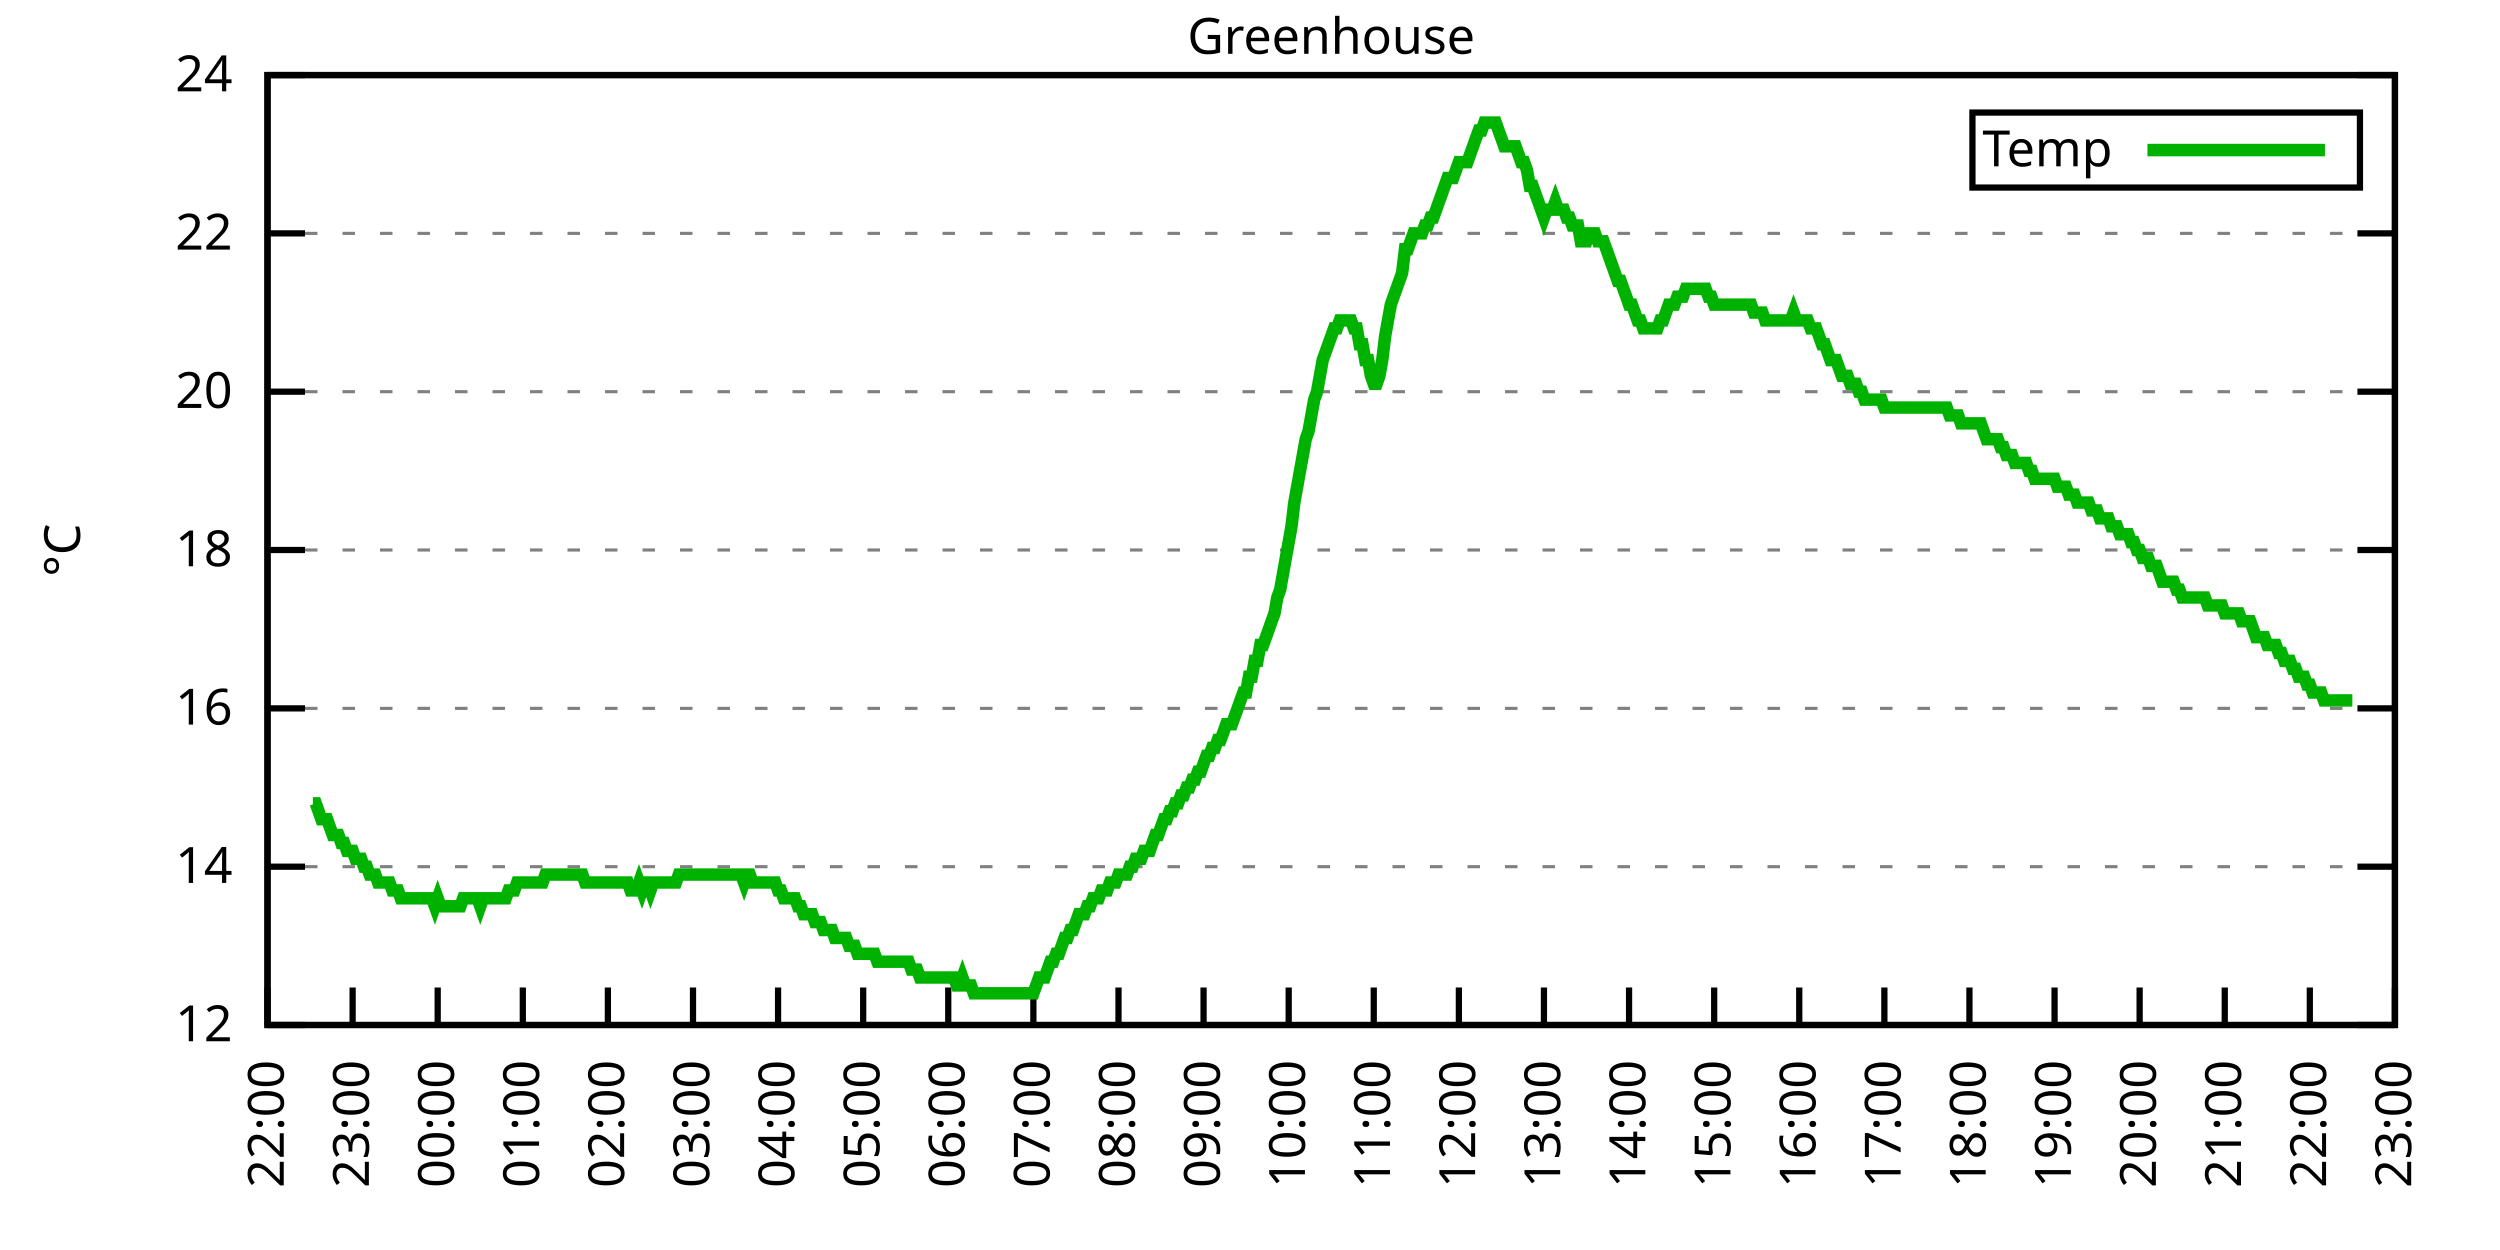
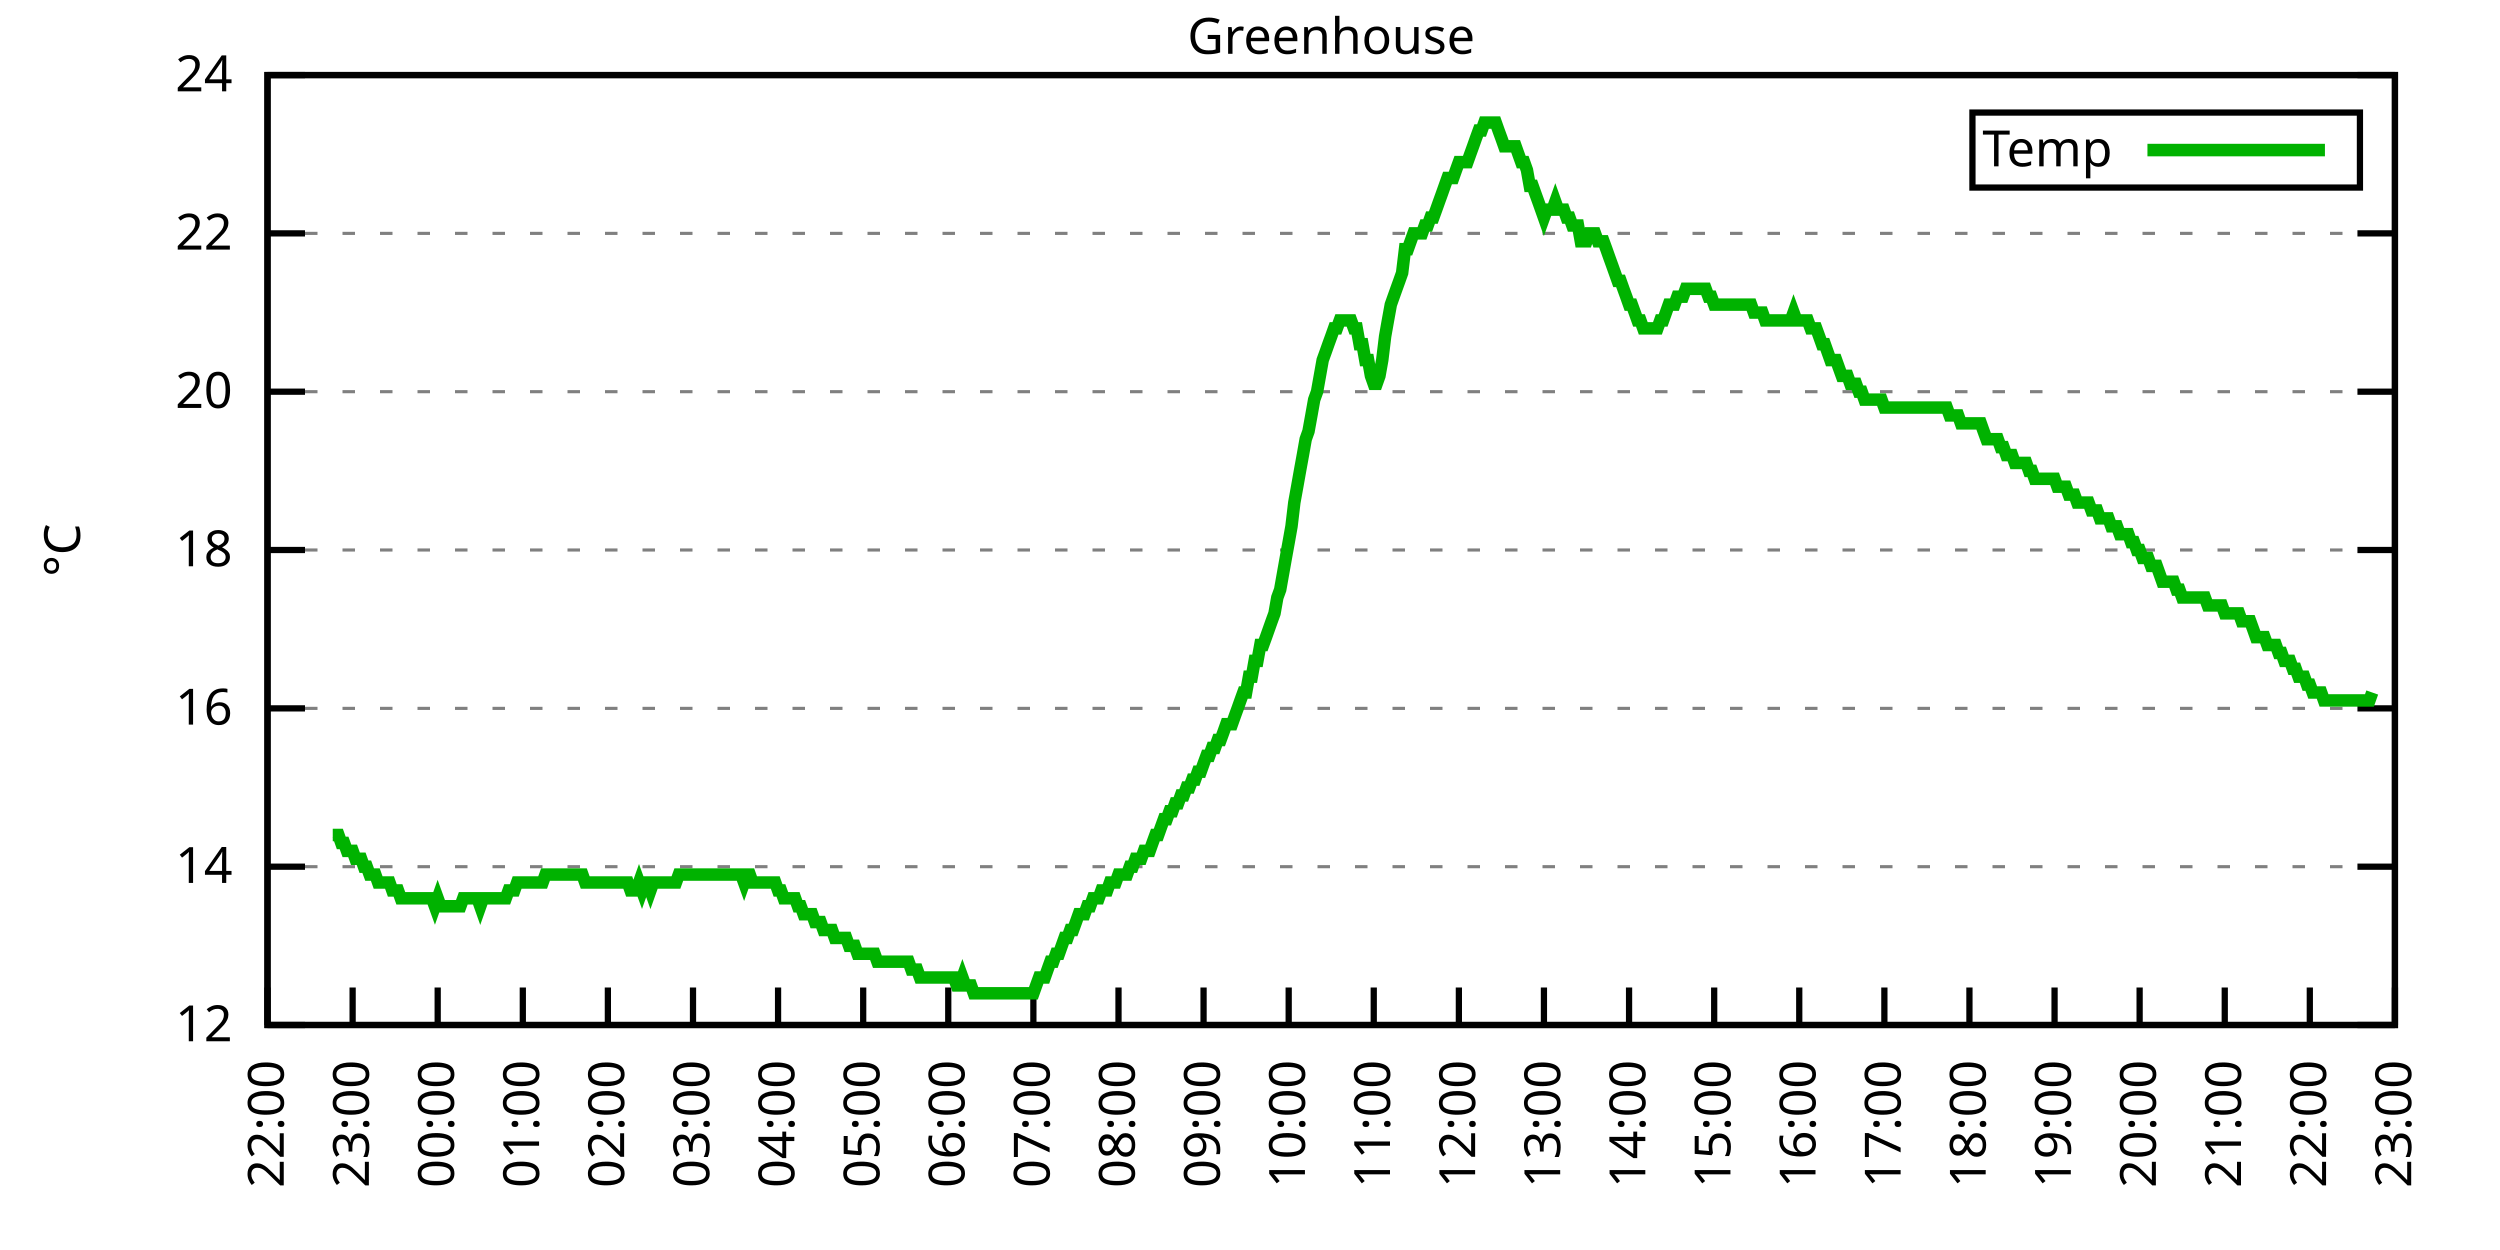
<svg xmlns="http://www.w3.org/2000/svg" xmlns:xlink="http://www.w3.org/1999/xlink" width="400" height="200" viewBox="0 0 400 200">
  <g id="gnuplot_canvas">
    <rect x="0" y="0" width="400" height="200" fill="none" />
    <defs>
      <circle id="gpDot" r="0.5" stroke-width="0.5" stroke="currentColor" />
      <path id="gpPt0" stroke-width="0.333" stroke="currentColor" d="M-1,0 h2 M0,-1 v2" />
      <path id="gpPt1" stroke-width="0.333" stroke="currentColor" d="M-1,-1 L1,1 M1,-1 L-1,1" />
      <path id="gpPt2" stroke-width="0.333" stroke="currentColor" d="M-1,0 L1,0 M0,-1 L0,1 M-1,-1 L1,1 M-1,1 L1,-1" />
      <rect id="gpPt3" stroke-width="0.333" stroke="currentColor" x="-1" y="-1" width="2" height="2" />
      <rect id="gpPt4" stroke-width="0.333" stroke="currentColor" fill="currentColor" x="-1" y="-1" width="2" height="2" />
      <circle id="gpPt5" stroke-width="0.333" stroke="currentColor" cx="0" cy="0" r="1" />
      <use xlink:href="#gpPt5" id="gpPt6" fill="currentColor" stroke="none" />
      <path id="gpPt7" stroke-width="0.333" stroke="currentColor" d="M0,-1.33 L-1.33,0.67 L1.33,0.67 z" />
      <use xlink:href="#gpPt7" id="gpPt8" fill="currentColor" stroke="none" />
      <use xlink:href="#gpPt7" id="gpPt9" stroke="currentColor" transform="rotate(180)" />
      <use xlink:href="#gpPt9" id="gpPt10" fill="currentColor" stroke="none" />
      <use xlink:href="#gpPt3" id="gpPt11" stroke="currentColor" transform="rotate(45)" />
      <use xlink:href="#gpPt11" id="gpPt12" fill="currentColor" stroke="none" />
      <path id="gpPt13" stroke-width="0.333" stroke="currentColor" d="M0,1.330 L1.265,0.411 L0.782,-1.067 L-0.782,-1.076 L-1.265,0.411 z" />
      <use xlink:href="#gpPt13" id="gpPt14" fill="currentColor" stroke="none" />
      <filter id="textbox" filterUnits="objectBoundingBox" x="0" y="0" height="1" width="1">
        <feFlood flood-color="white" flood-opacity="1" result="bgnd" />
        <feComposite in="SourceGraphic" in2="bgnd" operator="atop" />
      </filter>
      <filter id="greybox" filterUnits="objectBoundingBox" x="0" y="0" height="1" width="1">
        <feFlood flood-color="lightgrey" flood-opacity="1" result="grey" />
        <feComposite in="SourceGraphic" in2="grey" operator="atop" />
      </filter>
    </defs>
    <g fill="none" color="white" stroke="currentColor" stroke-width="1.00" stroke-linecap="butt" stroke-linejoin="miter">
</g>
    <g fill="none" color="black" stroke="currentColor" stroke-width="1.00" stroke-linecap="butt" stroke-linejoin="miter">
      <g stroke="none" shape-rendering="crispEdges">
        <polygon fill="rgb(255, 255, 255)" points="42.80,164.00 383.18,164.00 383.18,12.02 42.80,12.02 " />
      </g>
    </g>
    <g fill="none" color="black" stroke="currentColor" stroke-width="1.00" stroke-linecap="butt" stroke-linejoin="miter">
</g>
    <g fill="none" color="black" stroke="black" stroke-width="0.50" stroke-linecap="butt" stroke-linejoin="miter">
</g>
    <g fill="none" color="gray" stroke="currentColor" stroke-width="0.50" stroke-linecap="butt" stroke-linejoin="miter">
      <path stroke="gray" stroke-dasharray="2,4" class="gridline" d="M42.80,164.00 L383.19,164.00  " />
    </g>
    <g fill="none" color="gray" stroke="gray" stroke-width="1.00" stroke-linecap="butt" stroke-linejoin="miter">
</g>
    <g fill="none" color="black" stroke="currentColor" stroke-width="1.00" stroke-linecap="butt" stroke-linejoin="miter">
      <path stroke="black" d="M42.80,164.00 L48.80,164.00 M383.19,164.00 L377.19,164.00  " />
      <g transform="translate(37.20,166.60)" stroke="none" fill="black" font-family="Sans" font-size="8.00" text-anchor="end">
        <text>
          <tspan font-family="Sans"> 12</tspan>
        </text>
      </g>
    </g>
    <g fill="none" color="black" stroke="currentColor" stroke-width="1.00" stroke-linecap="butt" stroke-linejoin="miter">
</g>
    <g fill="none" color="black" stroke="black" stroke-width="0.50" stroke-linecap="butt" stroke-linejoin="miter">
</g>
    <g fill="none" color="gray" stroke="currentColor" stroke-width="0.50" stroke-linecap="butt" stroke-linejoin="miter">
      <path stroke="gray" stroke-dasharray="2,4" class="gridline" d="M42.80,138.67 L383.19,138.67  " />
    </g>
    <g fill="none" color="gray" stroke="gray" stroke-width="1.00" stroke-linecap="butt" stroke-linejoin="miter">
</g>
    <g fill="none" color="black" stroke="currentColor" stroke-width="1.00" stroke-linecap="butt" stroke-linejoin="miter">
      <path stroke="black" d="M42.80,138.67 L48.80,138.67 M383.19,138.67 L377.19,138.67  " />
      <g transform="translate(37.20,141.27)" stroke="none" fill="black" font-family="Sans" font-size="8.00" text-anchor="end">
        <text>
          <tspan font-family="Sans"> 14</tspan>
        </text>
      </g>
    </g>
    <g fill="none" color="black" stroke="currentColor" stroke-width="1.00" stroke-linecap="butt" stroke-linejoin="miter">
</g>
    <g fill="none" color="black" stroke="black" stroke-width="0.50" stroke-linecap="butt" stroke-linejoin="miter">
</g>
    <g fill="none" color="gray" stroke="currentColor" stroke-width="0.50" stroke-linecap="butt" stroke-linejoin="miter">
      <path stroke="gray" stroke-dasharray="2,4" class="gridline" d="M42.80,113.34 L383.19,113.34  " />
    </g>
    <g fill="none" color="gray" stroke="gray" stroke-width="1.00" stroke-linecap="butt" stroke-linejoin="miter">
</g>
    <g fill="none" color="black" stroke="currentColor" stroke-width="1.00" stroke-linecap="butt" stroke-linejoin="miter">
      <path stroke="black" d="M42.80,113.34 L48.80,113.34 M383.19,113.34 L377.19,113.34  " />
      <g transform="translate(37.20,115.94)" stroke="none" fill="black" font-family="Sans" font-size="8.00" text-anchor="end">
        <text>
          <tspan font-family="Sans"> 16</tspan>
        </text>
      </g>
    </g>
    <g fill="none" color="black" stroke="currentColor" stroke-width="1.00" stroke-linecap="butt" stroke-linejoin="miter">
</g>
    <g fill="none" color="black" stroke="black" stroke-width="0.50" stroke-linecap="butt" stroke-linejoin="miter">
</g>
    <g fill="none" color="gray" stroke="currentColor" stroke-width="0.50" stroke-linecap="butt" stroke-linejoin="miter">
      <path stroke="gray" stroke-dasharray="2,4" class="gridline" d="M42.80,88.00 L383.19,88.00  " />
    </g>
    <g fill="none" color="gray" stroke="gray" stroke-width="1.00" stroke-linecap="butt" stroke-linejoin="miter">
</g>
    <g fill="none" color="black" stroke="currentColor" stroke-width="1.00" stroke-linecap="butt" stroke-linejoin="miter">
      <path stroke="black" d="M42.80,88.00 L48.80,88.00 M383.19,88.00 L377.19,88.00  " />
      <g transform="translate(37.20,90.60)" stroke="none" fill="black" font-family="Sans" font-size="8.00" text-anchor="end">
        <text>
          <tspan font-family="Sans"> 18</tspan>
        </text>
      </g>
    </g>
    <g fill="none" color="black" stroke="currentColor" stroke-width="1.00" stroke-linecap="butt" stroke-linejoin="miter">
</g>
    <g fill="none" color="black" stroke="black" stroke-width="0.50" stroke-linecap="butt" stroke-linejoin="miter">
</g>
    <g fill="none" color="gray" stroke="currentColor" stroke-width="0.50" stroke-linecap="butt" stroke-linejoin="miter">
      <path stroke="gray" stroke-dasharray="2,4" class="gridline" d="M42.80,62.67 L383.19,62.67  " />
    </g>
    <g fill="none" color="gray" stroke="gray" stroke-width="1.00" stroke-linecap="butt" stroke-linejoin="miter">
</g>
    <g fill="none" color="black" stroke="currentColor" stroke-width="1.00" stroke-linecap="butt" stroke-linejoin="miter">
      <path stroke="black" d="M42.80,62.67 L48.80,62.67 M383.19,62.67 L377.19,62.67  " />
      <g transform="translate(37.20,65.27)" stroke="none" fill="black" font-family="Sans" font-size="8.00" text-anchor="end">
        <text>
          <tspan font-family="Sans"> 20</tspan>
        </text>
      </g>
    </g>
    <g fill="none" color="black" stroke="currentColor" stroke-width="1.00" stroke-linecap="butt" stroke-linejoin="miter">
</g>
    <g fill="none" color="black" stroke="black" stroke-width="0.50" stroke-linecap="butt" stroke-linejoin="miter">
</g>
    <g fill="none" color="gray" stroke="currentColor" stroke-width="0.50" stroke-linecap="butt" stroke-linejoin="miter">
      <path stroke="gray" stroke-dasharray="2,4" class="gridline" d="M42.80,37.34 L383.19,37.34  " />
    </g>
    <g fill="none" color="gray" stroke="gray" stroke-width="1.00" stroke-linecap="butt" stroke-linejoin="miter">
</g>
    <g fill="none" color="black" stroke="currentColor" stroke-width="1.00" stroke-linecap="butt" stroke-linejoin="miter">
      <path stroke="black" d="M42.80,37.34 L48.80,37.34 M383.19,37.34 L377.19,37.34  " />
      <g transform="translate(37.20,39.94)" stroke="none" fill="black" font-family="Sans" font-size="8.00" text-anchor="end">
        <text>
          <tspan font-family="Sans"> 22</tspan>
        </text>
      </g>
    </g>
    <g fill="none" color="black" stroke="currentColor" stroke-width="1.00" stroke-linecap="butt" stroke-linejoin="miter">
</g>
    <g fill="none" color="black" stroke="black" stroke-width="0.50" stroke-linecap="butt" stroke-linejoin="miter">
</g>
    <g fill="none" color="gray" stroke="currentColor" stroke-width="0.50" stroke-linecap="butt" stroke-linejoin="miter">
      <path stroke="gray" stroke-dasharray="2,4" class="gridline" d="M42.80,12.01 L383.19,12.01  " />
    </g>
    <g fill="none" color="gray" stroke="gray" stroke-width="1.00" stroke-linecap="butt" stroke-linejoin="miter">
</g>
    <g fill="none" color="black" stroke="currentColor" stroke-width="1.00" stroke-linecap="butt" stroke-linejoin="miter">
      <path stroke="black" d="M42.80,12.01 L48.80,12.01 M383.19,12.01 L377.19,12.01  " />
      <g transform="translate(37.20,14.61)" stroke="none" fill="black" font-family="Sans" font-size="8.00" text-anchor="end">
        <text>
          <tspan font-family="Sans"> 24</tspan>
        </text>
      </g>
    </g>
    <g fill="none" color="black" stroke="currentColor" stroke-width="1.00" stroke-linecap="butt" stroke-linejoin="miter">
      <path stroke="black" d="M42.80,164.00 L42.80,158.00  " />
      <g transform="translate(45.40,169.60) rotate(270.00)" stroke="none" fill="black" font-family="Sans" font-size="8.00" text-anchor="end">
        <text>
          <tspan font-family="Sans">22:00</tspan>
        </text>
      </g>
    </g>
    <g fill="none" color="black" stroke="currentColor" stroke-width="1.00" stroke-linecap="butt" stroke-linejoin="miter">
      <path stroke="black" d="M56.42,164.00 L56.42,158.00  " />
      <g transform="translate(59.02,169.60) rotate(270.00)" stroke="none" fill="black" font-family="Sans" font-size="8.00" text-anchor="end">
        <text>
          <tspan font-family="Sans">23:00</tspan>
        </text>
      </g>
    </g>
    <g fill="none" color="black" stroke="currentColor" stroke-width="1.00" stroke-linecap="butt" stroke-linejoin="miter">
      <path stroke="black" d="M70.03,164.00 L70.03,158.00  " />
      <g transform="translate(72.63,169.60) rotate(270.00)" stroke="none" fill="black" font-family="Sans" font-size="8.00" text-anchor="end">
        <text>
          <tspan font-family="Sans">00:00</tspan>
        </text>
      </g>
    </g>
    <g fill="none" color="black" stroke="currentColor" stroke-width="1.00" stroke-linecap="butt" stroke-linejoin="miter">
      <path stroke="black" d="M83.65,164.00 L83.65,158.00  " />
      <g transform="translate(86.25,169.60) rotate(270.00)" stroke="none" fill="black" font-family="Sans" font-size="8.00" text-anchor="end">
        <text>
          <tspan font-family="Sans">01:00</tspan>
        </text>
      </g>
    </g>
    <g fill="none" color="black" stroke="currentColor" stroke-width="1.00" stroke-linecap="butt" stroke-linejoin="miter">
      <path stroke="black" d="M97.26,164.00 L97.26,158.00  " />
      <g transform="translate(99.86,169.60) rotate(270.00)" stroke="none" fill="black" font-family="Sans" font-size="8.00" text-anchor="end">
        <text>
          <tspan font-family="Sans">02:00</tspan>
        </text>
      </g>
    </g>
    <g fill="none" color="black" stroke="currentColor" stroke-width="1.00" stroke-linecap="butt" stroke-linejoin="miter">
      <path stroke="black" d="M110.88,164.00 L110.88,158.00  " />
      <g transform="translate(113.48,169.60) rotate(270.00)" stroke="none" fill="black" font-family="Sans" font-size="8.00" text-anchor="end">
        <text>
          <tspan font-family="Sans">03:00</tspan>
        </text>
      </g>
    </g>
    <g fill="none" color="black" stroke="currentColor" stroke-width="1.00" stroke-linecap="butt" stroke-linejoin="miter">
      <path stroke="black" d="M124.49,164.00 L124.49,158.00  " />
      <g transform="translate(127.09,169.60) rotate(270.00)" stroke="none" fill="black" font-family="Sans" font-size="8.00" text-anchor="end">
        <text>
          <tspan font-family="Sans">04:00</tspan>
        </text>
      </g>
    </g>
    <g fill="none" color="black" stroke="currentColor" stroke-width="1.00" stroke-linecap="butt" stroke-linejoin="miter">
      <path stroke="black" d="M138.11,164.00 L138.11,158.00  " />
      <g transform="translate(140.71,169.60) rotate(270.00)" stroke="none" fill="black" font-family="Sans" font-size="8.00" text-anchor="end">
        <text>
          <tspan font-family="Sans">05:00</tspan>
        </text>
      </g>
    </g>
    <g fill="none" color="black" stroke="currentColor" stroke-width="1.00" stroke-linecap="butt" stroke-linejoin="miter">
      <path stroke="black" d="M151.72,164.00 L151.72,158.00  " />
      <g transform="translate(154.32,169.60) rotate(270.00)" stroke="none" fill="black" font-family="Sans" font-size="8.00" text-anchor="end">
        <text>
          <tspan font-family="Sans">06:00</tspan>
        </text>
      </g>
    </g>
    <g fill="none" color="black" stroke="currentColor" stroke-width="1.00" stroke-linecap="butt" stroke-linejoin="miter">
      <path stroke="black" d="M165.34,164.00 L165.34,158.00  " />
      <g transform="translate(167.94,169.60) rotate(270.00)" stroke="none" fill="black" font-family="Sans" font-size="8.00" text-anchor="end">
        <text>
          <tspan font-family="Sans">07:00</tspan>
        </text>
      </g>
    </g>
    <g fill="none" color="black" stroke="currentColor" stroke-width="1.00" stroke-linecap="butt" stroke-linejoin="miter">
      <path stroke="black" d="M178.96,164.00 L178.96,158.00  " />
      <g transform="translate(181.56,169.60) rotate(270.00)" stroke="none" fill="black" font-family="Sans" font-size="8.00" text-anchor="end">
        <text>
          <tspan font-family="Sans">08:00</tspan>
        </text>
      </g>
    </g>
    <g fill="none" color="black" stroke="currentColor" stroke-width="1.00" stroke-linecap="butt" stroke-linejoin="miter">
      <path stroke="black" d="M192.57,164.00 L192.57,158.00  " />
      <g transform="translate(195.17,169.60) rotate(270.00)" stroke="none" fill="black" font-family="Sans" font-size="8.00" text-anchor="end">
        <text>
          <tspan font-family="Sans">09:00</tspan>
        </text>
      </g>
    </g>
    <g fill="none" color="black" stroke="currentColor" stroke-width="1.00" stroke-linecap="butt" stroke-linejoin="miter">
      <path stroke="black" d="M206.19,164.00 L206.19,158.00  " />
      <g transform="translate(208.79,169.60) rotate(270.00)" stroke="none" fill="black" font-family="Sans" font-size="8.00" text-anchor="end">
        <text>
          <tspan font-family="Sans">10:00</tspan>
        </text>
      </g>
    </g>
    <g fill="none" color="black" stroke="currentColor" stroke-width="1.00" stroke-linecap="butt" stroke-linejoin="miter">
      <path stroke="black" d="M219.80,164.00 L219.80,158.00  " />
      <g transform="translate(222.40,169.60) rotate(270.00)" stroke="none" fill="black" font-family="Sans" font-size="8.00" text-anchor="end">
        <text>
          <tspan font-family="Sans">11:00</tspan>
        </text>
      </g>
    </g>
    <g fill="none" color="black" stroke="currentColor" stroke-width="1.00" stroke-linecap="butt" stroke-linejoin="miter">
      <path stroke="black" d="M233.42,164.00 L233.42,158.00  " />
      <g transform="translate(236.02,169.60) rotate(270.00)" stroke="none" fill="black" font-family="Sans" font-size="8.00" text-anchor="end">
        <text>
          <tspan font-family="Sans">12:00</tspan>
        </text>
      </g>
    </g>
    <g fill="none" color="black" stroke="currentColor" stroke-width="1.00" stroke-linecap="butt" stroke-linejoin="miter">
      <path stroke="black" d="M247.03,164.00 L247.03,158.00  " />
      <g transform="translate(249.63,169.60) rotate(270.00)" stroke="none" fill="black" font-family="Sans" font-size="8.00" text-anchor="end">
        <text>
          <tspan font-family="Sans">13:00</tspan>
        </text>
      </g>
    </g>
    <g fill="none" color="black" stroke="currentColor" stroke-width="1.00" stroke-linecap="butt" stroke-linejoin="miter">
      <path stroke="black" d="M260.65,164.00 L260.65,158.00  " />
      <g transform="translate(263.25,169.60) rotate(270.00)" stroke="none" fill="black" font-family="Sans" font-size="8.00" text-anchor="end">
        <text>
          <tspan font-family="Sans">14:00</tspan>
        </text>
      </g>
    </g>
    <g fill="none" color="black" stroke="currentColor" stroke-width="1.00" stroke-linecap="butt" stroke-linejoin="miter">
      <path stroke="black" d="M274.27,164.00 L274.27,158.00  " />
      <g transform="translate(276.87,169.60) rotate(270.00)" stroke="none" fill="black" font-family="Sans" font-size="8.00" text-anchor="end">
        <text>
          <tspan font-family="Sans">15:00</tspan>
        </text>
      </g>
    </g>
    <g fill="none" color="black" stroke="currentColor" stroke-width="1.00" stroke-linecap="butt" stroke-linejoin="miter">
      <path stroke="black" d="M287.88,164.00 L287.88,158.00  " />
      <g transform="translate(290.48,169.60) rotate(270.00)" stroke="none" fill="black" font-family="Sans" font-size="8.00" text-anchor="end">
        <text>
          <tspan font-family="Sans">16:00</tspan>
        </text>
      </g>
    </g>
    <g fill="none" color="black" stroke="currentColor" stroke-width="1.00" stroke-linecap="butt" stroke-linejoin="miter">
      <path stroke="black" d="M301.50,164.00 L301.50,158.00  " />
      <g transform="translate(304.10,169.60) rotate(270.00)" stroke="none" fill="black" font-family="Sans" font-size="8.00" text-anchor="end">
        <text>
          <tspan font-family="Sans">17:00</tspan>
        </text>
      </g>
    </g>
    <g fill="none" color="black" stroke="currentColor" stroke-width="1.00" stroke-linecap="butt" stroke-linejoin="miter">
      <path stroke="black" d="M315.11,164.00 L315.11,158.00  " />
      <g transform="translate(317.71,169.60) rotate(270.00)" stroke="none" fill="black" font-family="Sans" font-size="8.00" text-anchor="end">
        <text>
          <tspan font-family="Sans">18:00</tspan>
        </text>
      </g>
    </g>
    <g fill="none" color="black" stroke="currentColor" stroke-width="1.00" stroke-linecap="butt" stroke-linejoin="miter">
      <path stroke="black" d="M328.73,164.00 L328.73,158.00  " />
      <g transform="translate(331.33,169.60) rotate(270.00)" stroke="none" fill="black" font-family="Sans" font-size="8.00" text-anchor="end">
        <text>
          <tspan font-family="Sans">19:00</tspan>
        </text>
      </g>
    </g>
    <g fill="none" color="black" stroke="currentColor" stroke-width="1.00" stroke-linecap="butt" stroke-linejoin="miter">
      <path stroke="black" d="M342.34,164.00 L342.34,158.00  " />
      <g transform="translate(344.94,169.60) rotate(270.00)" stroke="none" fill="black" font-family="Sans" font-size="8.00" text-anchor="end">
        <text>
          <tspan font-family="Sans">20:00</tspan>
        </text>
      </g>
    </g>
    <g fill="none" color="black" stroke="currentColor" stroke-width="1.00" stroke-linecap="butt" stroke-linejoin="miter">
      <path stroke="black" d="M355.96,164.00 L355.96,158.00  " />
      <g transform="translate(358.56,169.60) rotate(270.00)" stroke="none" fill="black" font-family="Sans" font-size="8.00" text-anchor="end">
        <text>
          <tspan font-family="Sans">21:00</tspan>
        </text>
      </g>
    </g>
    <g fill="none" color="black" stroke="currentColor" stroke-width="1.00" stroke-linecap="butt" stroke-linejoin="miter">
      <path stroke="black" d="M369.57,164.00 L369.57,158.00  " />
      <g transform="translate(372.17,169.60) rotate(270.00)" stroke="none" fill="black" font-family="Sans" font-size="8.00" text-anchor="end">
        <text>
          <tspan font-family="Sans">22:00</tspan>
        </text>
      </g>
    </g>
    <g fill="none" color="black" stroke="currentColor" stroke-width="1.00" stroke-linecap="butt" stroke-linejoin="miter">
      <path stroke="black" d="M383.19,164.00 L383.19,158.00  " />
      <g transform="translate(385.79,169.60) rotate(270.00)" stroke="none" fill="black" font-family="Sans" font-size="8.00" text-anchor="end">
        <text>
          <tspan font-family="Sans">23:00</tspan>
        </text>
      </g>
    </g>
    <g fill="none" color="black" stroke="currentColor" stroke-width="1.00" stroke-linecap="butt" stroke-linejoin="miter">
</g>
    <g fill="none" color="black" stroke="currentColor" stroke-width="1.00" stroke-linecap="butt" stroke-linejoin="miter">
      <path stroke="black" d="M42.80,12.01 L42.80,164.00 L383.19,164.00 L383.19,12.01 L42.80,12.01 Z  " />
    </g>
    <g fill="none" color="black" stroke="currentColor" stroke-width="1.00" stroke-linecap="butt" stroke-linejoin="miter">
</g>
    <g fill="none" color="black" stroke="currentColor" stroke-width="1.00" stroke-linecap="butt" stroke-linejoin="miter">
      <path stroke="black" d="M315.59,30.01 L315.59,18.01 L377.59,18.01 L377.59,30.01 L315.59,30.01 Z  " />
    </g>
    <g id="Greenhouse_plot_1">
      <g fill="none" color="white" stroke="black" stroke-width="2.00" stroke-linecap="butt" stroke-linejoin="miter">
</g>
      <g fill="none" color="black" stroke="currentColor" stroke-width="2.00" stroke-linecap="butt" stroke-linejoin="miter">
        <g transform="translate(337.99,26.61)" stroke="none" fill="black" font-family="Sans" font-size="8.00" text-anchor="end">
          <text>
            <tspan font-family="Sans">Temp</tspan>
          </text>
        </g>
      </g>
      <g fill="none" color="black" stroke="currentColor" stroke-width="2.00" stroke-linecap="butt" stroke-linejoin="miter">
-         <path stroke="rgb(  0, 178,   0)" d="M343.59,24.01 L371.99,24.01 M50.06,128.54 L50.52,128.54 L50.97,129.80 L51.42,131.07 L51.88,131.07 L52.33,131.07   L52.78,132.34 L53.24,133.60 L53.69,133.60 L54.15,133.60 L54.60,134.87 L55.05,134.87 L55.51,136.14 L55.96,136.14   L56.42,136.14 L56.87,137.40 L57.32,137.40 L57.78,137.40 L58.23,138.67 L58.68,138.67 L59.14,139.93 L59.59,139.93   L60.05,139.93 L60.50,141.20 L60.95,141.20 L61.41,141.20 L61.86,141.20 L62.32,141.20 L62.77,142.47 L63.22,142.47   L63.68,142.47 L64.13,143.73 L64.58,143.73 L65.04,143.73 L65.49,143.73 L65.95,143.73 L66.40,143.73 L66.85,143.73   L67.31,143.73 L67.76,143.73 L68.22,143.73 L68.67,143.73 L69.12,143.73 L69.58,145.00 L70.03,143.73 L70.49,145.00   L70.94,145.00 L71.39,145.00 L71.85,145.00 L72.30,145.00 L72.75,145.00 L73.21,145.00 L73.66,145.00 L74.12,143.73   L74.57,143.73 L75.02,143.73 L75.48,143.73 L75.93,143.73 L76.39,143.73 L76.84,145.00 L77.29,143.73 L77.75,143.73   L78.20,143.73 L78.65,143.73 L79.11,143.73 L79.56,143.73 L80.02,143.73 L80.47,143.73 L80.92,143.73 L81.38,142.47   L81.83,142.47 L82.29,142.47 L82.74,141.20 L83.19,141.20 L83.65,141.20 L84.10,141.20 L84.55,141.20 L85.01,141.20   L85.46,141.20 L85.92,141.20 L86.37,141.20 L86.82,141.20 L87.28,139.93 L87.73,139.93 L88.19,139.93 L88.64,139.93   L89.09,139.93 L89.55,139.93 L90.00,139.93 L90.45,139.93 L90.91,139.93 L91.36,139.93 L91.82,139.93 L92.27,139.93   L92.72,139.93 L93.18,139.93 L93.63,141.20 L94.09,141.20 L94.54,141.20 L94.99,141.20 L95.45,141.20 L95.90,141.20   L96.35,141.20 L96.81,141.20 L97.26,141.20 L97.72,141.20 L98.17,141.20 L98.62,141.20 L99.08,141.20 L99.53,141.20   L99.99,141.20 L100.44,141.20 L100.89,142.47 L101.35,142.47 L101.80,142.47 L102.25,141.20 L102.71,142.47 L103.16,141.20   L103.62,141.20 L104.07,142.47 L104.52,141.20 L104.98,141.20 L105.43,141.20 L105.89,141.20 L106.34,141.20 L106.79,141.20   L107.25,141.20 L107.70,141.20 L108.15,141.20 L108.61,139.93 L109.06,139.93 L109.52,139.93 L109.97,139.93 L110.42,139.93   L110.88,139.93 L111.33,139.93 L111.79,139.93 L112.24,139.93 L112.69,139.93 L113.15,139.93 L113.60,139.93 L114.05,139.93   L114.51,139.93 L114.96,139.93 L115.42,139.93 L115.87,139.93 L116.32,139.93 L116.78,139.93 L117.23,139.93 L117.69,139.93   L118.14,139.93 L118.59,139.93 L119.05,141.20 L119.50,139.93 L119.96,139.93 L120.41,141.20 L120.86,141.20 L121.32,141.20   L121.77,141.20 L122.22,141.20 L122.68,141.20 L123.13,141.20 L123.59,141.20 L124.04,141.20 L124.49,142.47 L124.95,142.47   L125.40,143.73 L125.86,143.73 L126.31,143.73 L126.76,143.73 L127.22,143.73 L127.67,145.00 L128.12,145.00 L128.58,146.27   L129.03,146.27 L129.49,146.27 L129.94,146.27 L130.39,147.53 L130.85,147.53 L131.30,147.53 L131.76,148.80 L132.21,148.80   L132.66,148.80 L133.12,148.80 L133.57,150.07 L134.02,150.07 L134.48,150.07 L134.93,150.07 L135.39,150.07 L135.84,151.33   L136.29,151.33 L136.75,151.33 L137.20,152.60 L137.66,152.60 L138.11,152.60 L138.56,152.60 L139.02,152.60 L139.47,152.60   L139.92,152.60 L140.38,153.87 L140.83,153.87 L141.29,153.87 L141.74,153.87 L142.19,153.87 L142.65,153.87 L143.10,153.87   L143.56,153.87 L144.01,153.87 L144.46,153.87 L144.92,153.87 L145.37,153.87 L145.82,155.13 L146.28,155.13 L146.73,155.13   L147.19,156.40 L147.64,156.40 L148.09,156.40 L148.55,156.40 L149.00,156.40 L149.46,156.40 L149.91,156.40 L150.36,156.40   L150.82,156.40 L151.27,156.40 L151.72,156.40 L152.18,156.40 L152.63,156.40 L153.09,157.67 L153.54,157.67 L153.99,156.40   L154.45,157.67 L154.90,157.67 L155.36,157.67 L155.81,158.93 L156.26,158.93 L156.72,158.93 L157.17,158.93 L157.62,158.93   L158.08,158.93 L158.53,158.93 L158.99,158.93 L159.44,158.93 L159.89,158.93 L160.35,158.93 L160.80,158.93 L161.26,158.93   L161.71,158.93 L162.16,158.93 L162.62,158.93 L163.07,158.93 L163.52,158.93 L163.98,158.93 L164.43,158.93 L164.89,158.93   L165.34,158.93 L165.79,157.67 L166.25,156.40 L166.70,156.40 L167.16,156.40 L167.61,155.13 L168.06,153.87 L168.52,153.87   L168.97,152.60 L169.43,152.60 L169.88,151.33 L170.33,150.07 L170.79,150.07 L171.24,148.80 L171.69,148.80 L172.15,147.53   L172.60,146.27 L173.06,146.27 L173.51,146.27 L173.96,145.00 L174.42,145.00 L174.87,143.73 L175.33,143.73 L175.78,143.73   L176.23,142.47 L176.69,142.47 L177.14,142.47 L177.59,141.20 L178.05,141.20 L178.50,141.20 L178.96,139.93 L179.41,139.93   L179.86,139.93 L180.32,139.93 L180.77,138.67 L181.23,138.67 L181.68,137.40 L182.13,137.40 L182.59,137.40 L183.04,136.14   L183.49,136.14 L183.95,136.14 L184.40,134.87 L184.86,133.60 L185.31,133.60 L185.76,132.34 L186.22,131.07 L186.67,131.07   L187.13,129.80 L187.58,129.80 L188.03,128.54 L188.49,128.54 L188.94,127.27 L189.39,127.27 L189.85,126.00 L190.30,126.00   L190.76,124.74 L191.21,124.74 L191.66,123.47 L192.12,123.47 L192.57,122.20 L193.03,120.94 L193.48,120.94 L193.93,119.67   L194.39,119.67 L194.84,118.40 L195.29,118.40 L195.75,117.14 L196.20,115.87 L196.66,115.87 L197.11,115.87 L197.56,114.60   L198.02,113.34 L198.47,112.07 L198.93,110.80 L199.38,110.80 L199.83,108.27 L200.29,108.27 L200.74,105.74 L201.19,105.74   L201.65,103.20 L202.10,103.20 L202.56,101.94 L203.01,100.67 L203.46,99.40 L203.92,98.14 L204.37,95.60 L204.83,94.34   L205.28,91.80 L205.73,89.27 L206.19,86.74 L206.64,84.21 L207.09,80.41 L207.55,77.87 L208.00,75.34 L208.46,72.81   L208.91,70.27 L209.36,69.01 L209.82,66.47 L210.27,63.94 L210.73,62.67 L211.18,60.14 L211.63,57.61 L212.09,56.34   L212.54,55.07 L213.00,53.81 L213.45,52.54 L213.90,52.54 L214.36,51.27 L214.81,51.27 L215.26,51.27 L215.72,51.27   L216.17,51.27 L216.63,52.54 L217.08,52.54 L217.53,55.07 L217.99,55.07 L218.44,57.61 L218.90,57.61 L219.35,60.14   L219.80,61.41 L220.26,61.41 L220.71,60.14 L221.16,57.61 L221.62,53.81 L222.07,51.27 L222.53,48.74 L222.98,47.47   L223.43,46.21 L223.89,44.94 L224.34,43.67 L224.80,39.87 L225.25,39.87 L225.70,38.61 L226.16,37.34 L226.61,37.34   L227.06,37.34 L227.52,37.34 L227.97,36.08 L228.43,36.08 L228.88,34.81 L229.33,34.81 L229.79,33.54 L230.24,32.28   L230.70,31.01 L231.15,29.74 L231.60,28.48 L232.06,28.48 L232.51,28.48 L232.96,27.21 L233.42,25.94 L233.87,25.94   L234.33,25.94 L234.78,25.94 L235.23,24.68 L235.69,23.41 L236.14,22.14 L236.60,20.88 L237.05,20.88 L237.50,19.61   L237.96,19.61 L238.41,19.61 L238.86,19.61 L239.32,19.61 L239.77,20.88 L240.23,22.14 L240.68,23.41 L241.13,23.41   L241.59,23.41 L242.04,23.41 L242.50,23.41 L242.95,24.68 L243.40,25.94 L243.86,25.94 L244.31,27.21 L244.76,29.74   L245.22,29.74 L245.67,31.01 L246.13,32.28 L246.58,33.54 L247.03,34.81 L247.49,33.54 L247.94,33.54 L248.40,33.54   L248.85,32.28 L249.30,33.54 L249.76,33.54 L250.21,33.54 L250.66,34.81 L251.12,34.81 L251.57,36.08 L252.03,36.08   L252.48,36.08 L252.93,38.61 L253.39,38.61 L253.84,38.61 L254.30,37.34 L254.75,37.34 L255.20,37.34 L255.66,38.61   L256.11,38.61 L256.56,38.61 L257.02,39.87 L257.47,41.14 L257.93,42.41 L258.38,43.67 L258.83,44.94 L259.29,44.94   L259.74,46.21 L260.20,47.47 L260.65,48.74 L261.10,48.74 L261.56,50.01 L262.01,51.27 L262.47,51.27 L262.92,52.54   L263.37,52.54 L263.83,52.54 L264.28,52.54 L264.73,52.54 L265.19,52.54 L265.64,51.27 L266.10,51.27 L266.55,50.01   L267.00,48.74 L267.46,48.74 L267.91,48.74 L268.37,47.47 L268.82,47.47 L269.27,47.47 L269.73,46.21 L270.18,46.21   L270.63,46.21 L271.09,46.21 L271.54,46.21 L272.00,46.21 L272.45,46.21 L272.90,46.21 L273.36,47.47 L273.81,47.47   L274.27,48.74 L274.72,48.74 L275.17,48.74 L275.63,48.74 L276.08,48.74 L276.53,48.74 L276.99,48.74 L277.44,48.74   L277.90,48.74 L278.35,48.74 L278.80,48.74 L279.26,48.74 L279.71,48.74 L280.17,48.74 L280.62,50.01 L281.07,50.01   L281.53,50.01 L281.98,50.01 L282.43,51.27 L282.89,51.27 L283.34,51.27 L283.80,51.27 L284.25,51.27 L284.70,51.27   L285.16,51.27 L285.61,51.27 L286.07,51.27 L286.52,51.27 L286.97,50.01 L287.43,51.27 L287.88,51.27 L288.33,51.27   L288.79,51.27 L289.24,51.27 L289.70,52.54 L290.15,52.54 L290.60,52.54 L291.06,53.81 L291.51,55.07 L291.97,55.07   L292.42,56.34 L292.87,57.61 L293.33,57.61 L293.78,57.61 L294.23,58.87 L294.69,60.14 L295.14,60.14 L295.60,60.14   L296.05,61.41 L296.50,61.41 L296.96,61.41 L297.41,62.67 L297.87,62.67 L298.32,63.94 L298.77,63.94 L299.23,63.94   L299.68,63.94 L300.13,63.94 L300.59,63.94 L301.04,63.94 L301.50,65.21 L301.95,65.21 L302.40,65.21 L302.86,65.21   L303.31,65.21 L303.77,65.21 L304.22,65.21 L304.67,65.21 L305.13,65.21 L305.58,65.21 L306.03,65.21 L306.49,65.21   L306.94,65.21 L307.40,65.21 L307.85,65.21 L308.30,65.21 L308.76,65.21 L309.21,65.21 L309.67,65.21 L310.12,65.21   L310.57,65.21 L311.03,65.21 L311.48,65.21 L311.94,66.47 L312.39,66.47 L312.84,66.47 L313.30,66.47 L313.75,67.74   L314.20,67.74 L314.66,67.74 L315.11,67.74 L315.57,67.74 L316.02,67.74 L316.47,67.74 L316.93,67.74 L317.38,69.01   L317.84,70.27 L318.29,70.27 L318.74,70.27 L319.20,70.27 L319.65,70.27 L320.10,71.54 L320.56,71.54 L321.01,72.81   L321.47,72.81 L321.92,72.81 L322.37,74.07 L322.83,74.07 L323.28,74.07 L323.74,74.07 L324.19,74.07 L324.64,75.34   L325.10,75.34 L325.55,76.61 L326.00,76.61 L326.46,76.61 L326.91,76.61 L327.37,76.61 L327.82,76.61 L328.27,76.61   L328.73,76.61 L329.18,77.87 L329.64,77.87 L330.09,77.87 L330.54,77.87 L331.00,79.14 L331.45,79.14 L331.90,79.14   L332.36,80.41 L332.81,80.41 L333.27,80.41 L333.72,80.41 L334.17,80.41 L334.63,81.67 L335.08,81.67 L335.54,81.67   L335.99,82.94 L336.44,82.94 L336.90,82.94 L337.35,82.94 L337.80,84.21 L338.26,84.21 L338.71,84.21 L339.17,85.47   L339.62,85.47 L340.07,85.47 L340.53,85.47 L340.98,86.74 L341.44,86.74 L341.89,88.00 L342.34,88.00 L342.80,89.27   L343.25,89.27 L343.70,89.27 L344.16,90.54 L344.61,90.54 L345.07,90.54 L345.52,91.80 L345.97,93.07 L346.43,93.07   L346.88,93.07 L347.34,93.07 L347.79,93.07 L348.24,94.34 L348.70,94.34 L349.15,95.60 L349.60,95.60 L350.06,95.60   L350.51,95.60 L350.97,95.60 L351.42,95.60 L351.87,95.60 L352.33,95.60 L352.78,95.60 L353.24,96.87 L353.69,96.87   L354.14,96.87 L354.60,96.87 L355.05,96.87 L355.50,96.87 L355.96,98.14 L356.41,98.14 L356.87,98.14 L357.32,98.14   L357.77,98.14 L358.23,98.14 L358.68,99.40 L359.14,99.40 L359.59,99.40 L360.04,99.40 L360.50,100.67 L360.95,101.94   L361.41,101.94 L361.86,101.94 L362.31,101.94 L362.77,103.20 L363.22,103.20 L363.67,103.20 L364.13,103.20 L364.58,104.47   L365.04,104.47 L365.49,105.74 L365.94,105.74 L366.40,105.74 L366.85,107.00 L367.31,107.00 L367.76,108.27 L368.21,108.27   L368.67,108.27 L369.12,109.54 L369.57,109.54 L370.03,110.80 L370.48,110.80 L370.94,110.80 L371.39,110.80 L371.84,112.07   L372.30,112.07 L372.75,112.07 L373.21,112.07 L373.66,112.07 L374.11,112.07 L374.57,112.07 L375.02,112.07 L375.47,112.07   L375.93,112.07 L376.38,112.07  " />
+         <path stroke="rgb(  0, 178,   0)" d="M343.59,24.01 L371.99,24.01 M53.24,133.60 L53.69,133.60 L54.15,133.60 L54.60,134.87 L55.05,134.87 L55.51,136.14   L55.96,136.14 L56.42,136.14 L56.87,137.40 L57.32,137.40 L57.78,137.40 L58.23,138.67 L58.68,138.67 L59.14,139.93   L59.59,139.93 L60.05,139.93 L60.50,141.20 L60.95,141.20 L61.41,141.20 L61.86,141.20 L62.32,141.20 L62.77,142.47   L63.22,142.47 L63.68,142.47 L64.13,143.73 L64.58,143.73 L65.04,143.73 L65.49,143.73 L65.95,143.73 L66.40,143.73   L66.85,143.73 L67.31,143.73 L67.76,143.73 L68.22,143.73 L68.67,143.73 L69.12,143.73 L69.58,145.00 L70.03,143.73   L70.49,145.00 L70.94,145.00 L71.39,145.00 L71.85,145.00 L72.30,145.00 L72.75,145.00 L73.21,145.00 L73.66,145.00   L74.12,143.73 L74.57,143.73 L75.02,143.73 L75.48,143.73 L75.93,143.73 L76.39,143.73 L76.84,145.00 L77.29,143.73   L77.75,143.73 L78.20,143.73 L78.65,143.73 L79.11,143.73 L79.56,143.73 L80.02,143.73 L80.47,143.73 L80.92,143.73   L81.38,142.47 L81.83,142.47 L82.29,142.47 L82.74,141.20 L83.19,141.20 L83.65,141.20 L84.10,141.20 L84.55,141.20   L85.01,141.20 L85.46,141.20 L85.92,141.20 L86.37,141.20 L86.82,141.20 L87.28,139.93 L87.73,139.93 L88.19,139.93   L88.64,139.93 L89.09,139.93 L89.55,139.93 L90.00,139.93 L90.45,139.93 L90.91,139.93 L91.36,139.93 L91.82,139.93   L92.27,139.93 L92.72,139.93 L93.18,139.93 L93.63,141.20 L94.09,141.20 L94.54,141.20 L94.99,141.20 L95.45,141.20   L95.90,141.20 L96.35,141.20 L96.81,141.20 L97.26,141.20 L97.72,141.20 L98.17,141.20 L98.62,141.20 L99.08,141.20   L99.53,141.20 L99.99,141.20 L100.44,141.20 L100.89,142.47 L101.35,142.47 L101.80,142.47 L102.25,141.20 L102.71,142.47   L103.16,141.20 L103.62,141.20 L104.07,142.47 L104.52,141.20 L104.98,141.20 L105.43,141.20 L105.89,141.20 L106.34,141.20   L106.79,141.20 L107.25,141.20 L107.70,141.20 L108.15,141.20 L108.61,139.93 L109.06,139.93 L109.52,139.93 L109.97,139.93   L110.42,139.93 L110.88,139.93 L111.33,139.93 L111.79,139.93 L112.24,139.93 L112.69,139.93 L113.15,139.93 L113.60,139.93   L114.05,139.93 L114.51,139.93 L114.96,139.93 L115.42,139.93 L115.87,139.93 L116.32,139.93 L116.78,139.93 L117.23,139.93   L117.69,139.93 L118.14,139.93 L118.59,139.93 L119.05,141.20 L119.50,139.93 L119.96,139.93 L120.41,141.20 L120.86,141.20   L121.32,141.20 L121.77,141.20 L122.22,141.20 L122.68,141.20 L123.13,141.20 L123.59,141.20 L124.04,141.20 L124.49,142.47   L124.95,142.47 L125.40,143.73 L125.86,143.73 L126.31,143.73 L126.76,143.73 L127.22,143.73 L127.67,145.00 L128.12,145.00   L128.58,146.27 L129.03,146.27 L129.49,146.27 L129.94,146.27 L130.39,147.53 L130.85,147.53 L131.30,147.53 L131.76,148.80   L132.21,148.80 L132.66,148.80 L133.12,148.80 L133.57,150.07 L134.02,150.07 L134.48,150.07 L134.93,150.07 L135.39,150.07   L135.84,151.33 L136.29,151.33 L136.75,151.33 L137.20,152.60 L137.66,152.60 L138.11,152.60 L138.56,152.60 L139.02,152.60   L139.47,152.60 L139.92,152.60 L140.38,153.87 L140.83,153.87 L141.29,153.87 L141.74,153.87 L142.19,153.87 L142.65,153.87   L143.10,153.87 L143.56,153.87 L144.01,153.87 L144.46,153.87 L144.92,153.87 L145.37,153.87 L145.82,155.13 L146.28,155.13   L146.73,155.13 L147.19,156.40 L147.64,156.40 L148.09,156.40 L148.55,156.40 L149.00,156.40 L149.46,156.40 L149.91,156.40   L150.36,156.40 L150.82,156.40 L151.27,156.40 L151.72,156.40 L152.18,156.40 L152.63,156.40 L153.09,157.67 L153.54,157.67   L153.99,156.40 L154.45,157.67 L154.90,157.67 L155.36,157.67 L155.81,158.93 L156.26,158.93 L156.72,158.93 L157.17,158.93   L157.62,158.93 L158.08,158.93 L158.53,158.93 L158.99,158.93 L159.44,158.93 L159.89,158.93 L160.35,158.93 L160.80,158.93   L161.26,158.93 L161.71,158.93 L162.16,158.93 L162.62,158.93 L163.07,158.93 L163.52,158.93 L163.98,158.93 L164.43,158.93   L164.89,158.93 L165.34,158.93 L165.79,157.67 L166.25,156.40 L166.70,156.40 L167.16,156.40 L167.61,155.13 L168.06,153.87   L168.52,153.87 L168.97,152.60 L169.43,152.60 L169.88,151.33 L170.33,150.07 L170.79,150.07 L171.24,148.80 L171.69,148.80   L172.15,147.53 L172.60,146.27 L173.06,146.27 L173.51,146.27 L173.96,145.00 L174.42,145.00 L174.87,143.73 L175.33,143.73   L175.78,143.73 L176.23,142.47 L176.69,142.47 L177.14,142.47 L177.59,141.20 L178.05,141.20 L178.50,141.20 L178.96,139.93   L179.41,139.93 L179.86,139.93 L180.32,139.93 L180.77,138.67 L181.23,138.67 L181.68,137.40 L182.13,137.40 L182.59,137.40   L183.04,136.14 L183.49,136.14 L183.95,136.14 L184.40,134.87 L184.86,133.60 L185.31,133.60 L185.76,132.34 L186.22,131.07   L186.67,131.07 L187.13,129.80 L187.58,129.80 L188.03,128.54 L188.49,128.54 L188.94,127.27 L189.39,127.27 L189.85,126.00   L190.30,126.00 L190.76,124.74 L191.21,124.74 L191.66,123.47 L192.12,123.47 L192.57,122.20 L193.03,120.94 L193.48,120.94   L193.93,119.67 L194.39,119.67 L194.84,118.40 L195.29,118.40 L195.75,117.14 L196.20,115.87 L196.66,115.87 L197.11,115.87   L197.56,114.60 L198.02,113.34 L198.47,112.07 L198.93,110.80 L199.38,110.80 L199.83,108.27 L200.29,108.27 L200.74,105.74   L201.19,105.74 L201.65,103.20 L202.10,103.20 L202.56,101.94 L203.01,100.67 L203.46,99.40 L203.92,98.14 L204.37,95.60   L204.83,94.34 L205.28,91.80 L205.73,89.27 L206.19,86.74 L206.64,84.21 L207.09,80.41 L207.55,77.87 L208.00,75.34   L208.46,72.81 L208.91,70.27 L209.36,69.01 L209.82,66.47 L210.27,63.94 L210.73,62.67 L211.18,60.14 L211.63,57.61   L212.09,56.34 L212.54,55.07 L213.00,53.81 L213.45,52.54 L213.90,52.54 L214.36,51.27 L214.81,51.27 L215.26,51.27   L215.72,51.27 L216.17,51.27 L216.63,52.54 L217.08,52.54 L217.53,55.07 L217.99,55.07 L218.44,57.61 L218.90,57.61   L219.35,60.14 L219.80,61.41 L220.26,61.41 L220.71,60.14 L221.16,57.61 L221.62,53.81 L222.07,51.27 L222.53,48.74   L222.98,47.47 L223.43,46.21 L223.89,44.94 L224.34,43.67 L224.80,39.87 L225.25,39.87 L225.70,38.61 L226.16,37.34   L226.61,37.34 L227.06,37.34 L227.52,37.34 L227.97,36.08 L228.43,36.08 L228.88,34.81 L229.33,34.81 L229.79,33.54   L230.24,32.28 L230.70,31.01 L231.15,29.74 L231.60,28.48 L232.06,28.48 L232.51,28.48 L232.96,27.21 L233.42,25.94   L233.87,25.94 L234.33,25.94 L234.78,25.94 L235.23,24.68 L235.69,23.41 L236.14,22.14 L236.60,20.88 L237.05,20.88   L237.50,19.61 L237.96,19.61 L238.41,19.61 L238.86,19.61 L239.32,19.61 L239.77,20.88 L240.23,22.14 L240.68,23.41   L241.13,23.41 L241.59,23.41 L242.04,23.41 L242.50,23.41 L242.95,24.68 L243.40,25.94 L243.86,25.94 L244.31,27.21   L244.76,29.74 L245.22,29.74 L245.67,31.01 L246.13,32.28 L246.58,33.54 L247.03,34.81 L247.49,33.54 L247.94,33.54   L248.40,33.54 L248.85,32.28 L249.30,33.54 L249.76,33.54 L250.21,33.54 L250.66,34.81 L251.12,34.81 L251.57,36.08   L252.03,36.08 L252.48,36.08 L252.93,38.61 L253.39,38.61 L253.84,38.61 L254.30,37.34 L254.75,37.34 L255.20,37.34   L255.66,38.61 L256.11,38.61 L256.56,38.61 L257.02,39.87 L257.47,41.14 L257.93,42.41 L258.38,43.67 L258.83,44.94   L259.29,44.94 L259.74,46.21 L260.20,47.47 L260.65,48.74 L261.10,48.74 L261.56,50.01 L262.01,51.27 L262.47,51.27   L262.92,52.54 L263.37,52.54 L263.83,52.54 L264.28,52.54 L264.73,52.54 L265.19,52.54 L265.64,51.27 L266.10,51.27   L266.55,50.01 L267.00,48.74 L267.46,48.74 L267.91,48.74 L268.37,47.47 L268.82,47.47 L269.27,47.47 L269.73,46.21   L270.18,46.21 L270.63,46.21 L271.09,46.21 L271.54,46.21 L272.00,46.21 L272.45,46.21 L272.90,46.21 L273.36,47.47   L273.81,47.47 L274.27,48.74 L274.72,48.74 L275.17,48.74 L275.63,48.74 L276.08,48.74 L276.53,48.74 L276.99,48.74   L277.44,48.74 L277.90,48.74 L278.35,48.74 L278.80,48.74 L279.26,48.74 L279.71,48.74 L280.17,48.74 L280.62,50.01   L281.07,50.01 L281.53,50.01 L281.98,50.01 L282.43,51.27 L282.89,51.27 L283.34,51.27 L283.80,51.27 L284.25,51.27   L284.70,51.27 L285.16,51.27 L285.61,51.27 L286.07,51.27 L286.52,51.27 L286.97,50.01 L287.43,51.27 L287.88,51.27   L288.33,51.27 L288.79,51.27 L289.24,51.27 L289.70,52.54 L290.15,52.54 L290.60,52.54 L291.06,53.81 L291.51,55.07   L291.97,55.07 L292.42,56.34 L292.87,57.61 L293.33,57.61 L293.78,57.61 L294.23,58.87 L294.69,60.14 L295.14,60.14   L295.60,60.14 L296.05,61.41 L296.50,61.41 L296.96,61.41 L297.41,62.67 L297.87,62.67 L298.32,63.94 L298.77,63.94   L299.23,63.94 L299.68,63.94 L300.13,63.94 L300.59,63.94 L301.04,63.94 L301.50,65.21 L301.95,65.21 L302.40,65.21   L302.86,65.21 L303.31,65.21 L303.77,65.21 L304.22,65.21 L304.67,65.21 L305.13,65.21 L305.58,65.21 L306.03,65.21   L306.49,65.21 L306.94,65.21 L307.40,65.21 L307.85,65.21 L308.30,65.21 L308.76,65.21 L309.21,65.21 L309.67,65.21   L310.12,65.21 L310.57,65.21 L311.03,65.21 L311.48,65.21 L311.94,66.47 L312.39,66.47 L312.84,66.47 L313.30,66.47   L313.75,67.74 L314.20,67.74 L314.66,67.74 L315.11,67.74 L315.57,67.74 L316.02,67.74 L316.47,67.74 L316.93,67.74   L317.38,69.01 L317.84,70.27 L318.29,70.27 L318.74,70.27 L319.20,70.27 L319.65,70.27 L320.10,71.54 L320.56,71.54   L321.01,72.81 L321.47,72.81 L321.92,72.81 L322.37,74.07 L322.83,74.07 L323.28,74.07 L323.74,74.07 L324.19,74.07   L324.64,75.34 L325.10,75.34 L325.55,76.61 L326.00,76.61 L326.46,76.61 L326.91,76.61 L327.37,76.61 L327.82,76.61   L328.27,76.61 L328.73,76.61 L329.18,77.87 L329.64,77.87 L330.09,77.87 L330.54,77.87 L331.00,79.14 L331.45,79.14   L331.90,79.14 L332.36,80.41 L332.81,80.41 L333.27,80.41 L333.72,80.41 L334.17,80.41 L334.63,81.67 L335.08,81.67   L335.54,81.67 L335.99,82.94 L336.44,82.94 L336.90,82.94 L337.35,82.94 L337.80,84.21 L338.26,84.21 L338.71,84.21   L339.17,85.47 L339.62,85.47 L340.07,85.47 L340.53,85.47 L340.98,86.74 L341.44,86.74 L341.89,88.00 L342.34,88.00   L342.80,89.27 L343.25,89.27 L343.70,89.27 L344.16,90.54 L344.61,90.54 L345.07,90.54 L345.52,91.80 L345.97,93.07   L346.43,93.07 L346.88,93.07 L347.34,93.07 L347.79,93.07 L348.24,94.34 L348.70,94.34 L349.15,95.60 L349.60,95.60   L350.06,95.60 L350.51,95.60 L350.97,95.60 L351.42,95.60 L351.87,95.60 L352.33,95.60 L352.78,95.60 L353.24,96.87   L353.69,96.87 L354.14,96.87 L354.60,96.87 L355.05,96.87 L355.50,96.87 L355.96,98.14 L356.41,98.14 L356.87,98.14   L357.32,98.14 L357.77,98.14 L358.23,98.14 L358.68,99.40 L359.14,99.40 L359.59,99.40 L360.04,99.40 L360.50,100.67   L360.95,101.94 L361.41,101.94 L361.86,101.94 L362.31,101.94 L362.77,103.20 L363.22,103.20 L363.67,103.20 L364.13,103.20   L364.58,104.47 L365.04,104.47 L365.49,105.74 L365.94,105.74 L366.40,105.74 L366.85,107.00 L367.31,107.00 L367.76,108.27   L368.21,108.27 L368.67,108.27 L369.12,109.54 L369.57,109.54 L370.03,110.80 L370.48,110.80 L370.94,110.80 L371.39,110.80   L371.84,112.07 L372.30,112.07 L372.75,112.07 L373.21,112.07 L373.66,112.07 L374.11,112.07 L374.57,112.07 L375.02,112.07   L375.47,112.07 L375.93,112.07 L376.38,112.07 L376.84,112.07 L377.29,112.07 L377.74,112.07 L378.20,112.07 L378.65,112.07   L379.11,112.07 L379.56,110.80  " />
      </g>
    </g>
    <g fill="none" color="black" stroke="currentColor" stroke-width="2.00" stroke-linecap="butt" stroke-linejoin="miter">
</g>
    <g fill="none" color="black" stroke="black" stroke-width="1.00" stroke-linecap="butt" stroke-linejoin="miter">
</g>
    <g fill="none" color="black" stroke="currentColor" stroke-width="1.00" stroke-linecap="butt" stroke-linejoin="miter">
      <path stroke="black" d="M42.80,12.01 L42.80,164.00 L383.19,164.00 L383.19,12.01 L42.80,12.01 Z  " />
      <g transform="translate(12.80,88.01) rotate(270.00)" stroke="none" fill="black" font-family="Sans" font-size="8.00" text-anchor="middle">
        <text>
          <tspan font-family="Sans">°C</tspan>
        </text>
      </g>
    </g>
    <g fill="none" color="black" stroke="currentColor" stroke-width="1.00" stroke-linecap="butt" stroke-linejoin="miter">
</g>
    <g fill="none" color="black" stroke="currentColor" stroke-width="1.00" stroke-linecap="butt" stroke-linejoin="miter">
      <g transform="translate(212.99,8.61)" stroke="none" fill="black" font-family="Sans" font-size="8.00" text-anchor="middle">
        <text>
          <tspan font-family="Sans">Greenhouse</tspan>
        </text>
      </g>
    </g>
    <g fill="none" color="black" stroke="currentColor" stroke-width="1.00" stroke-linecap="butt" stroke-linejoin="miter">
</g>
  </g>
</svg>
